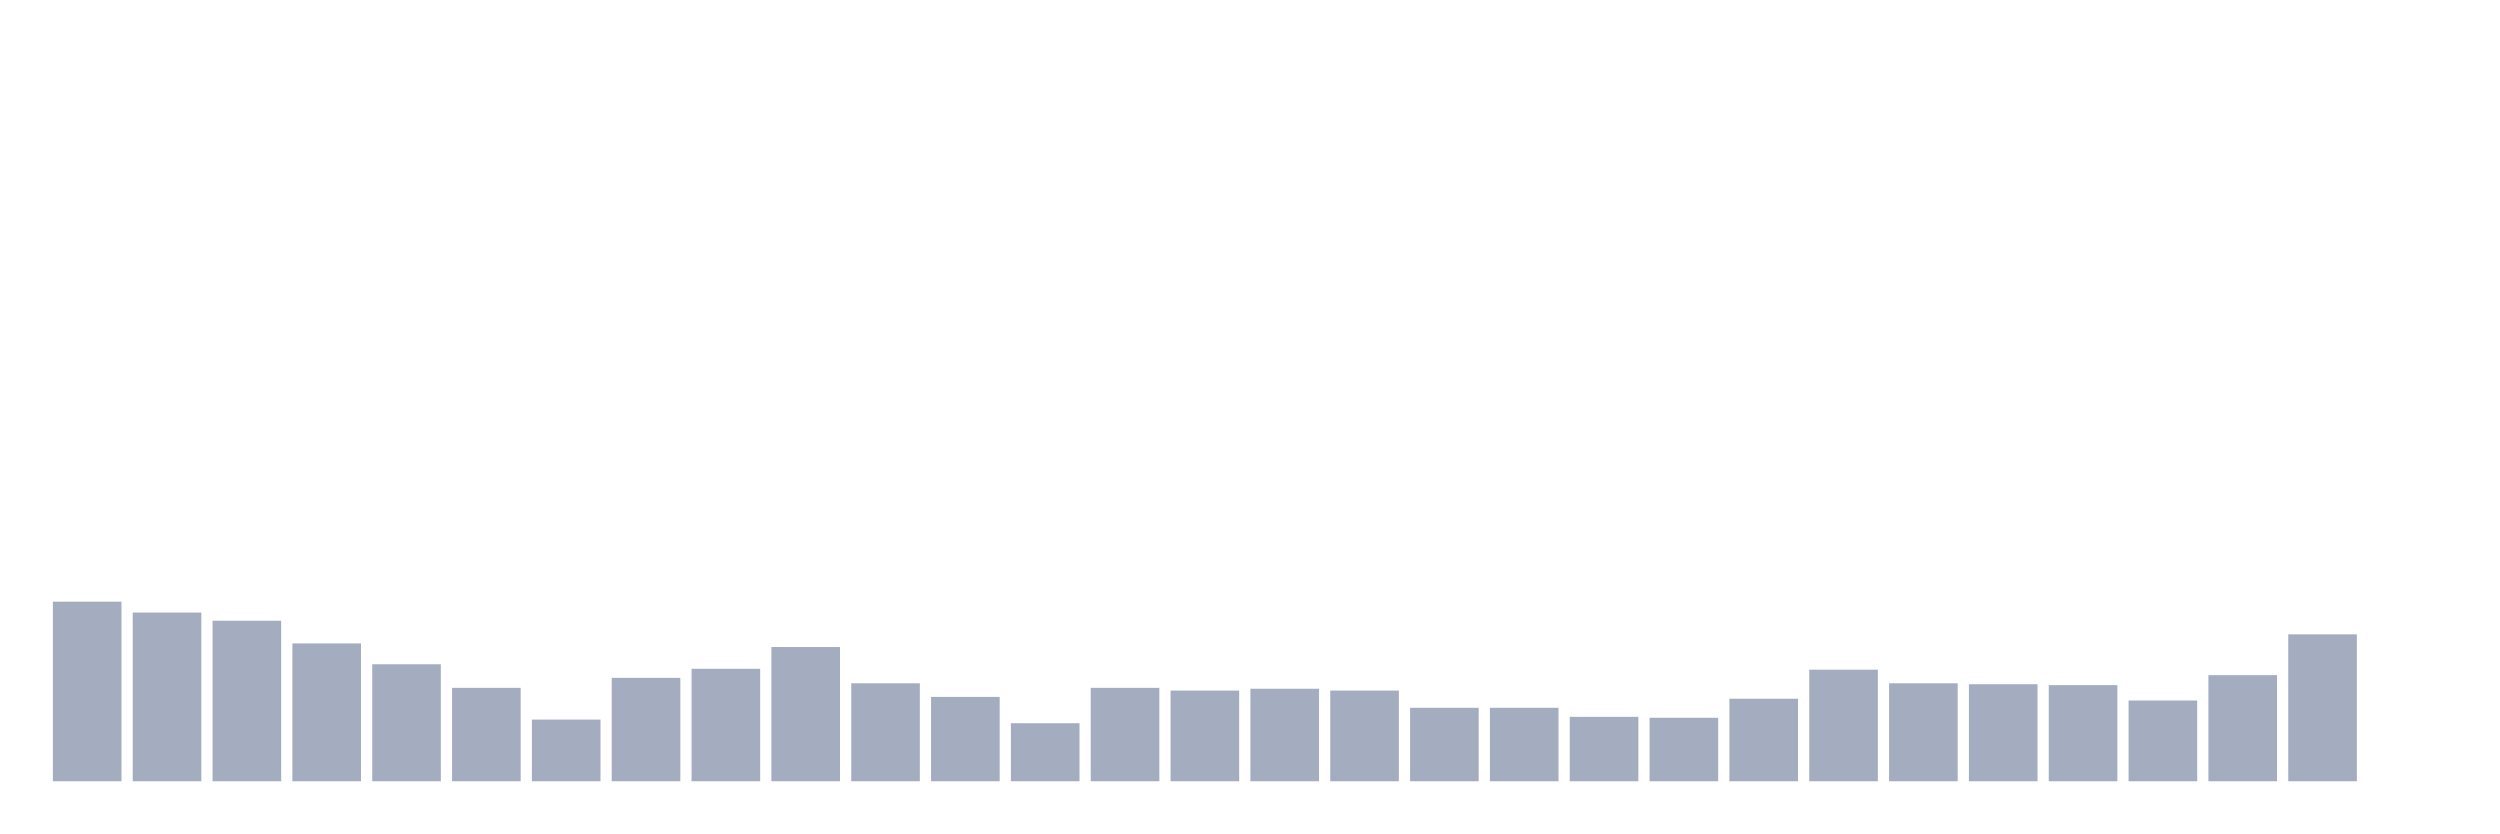
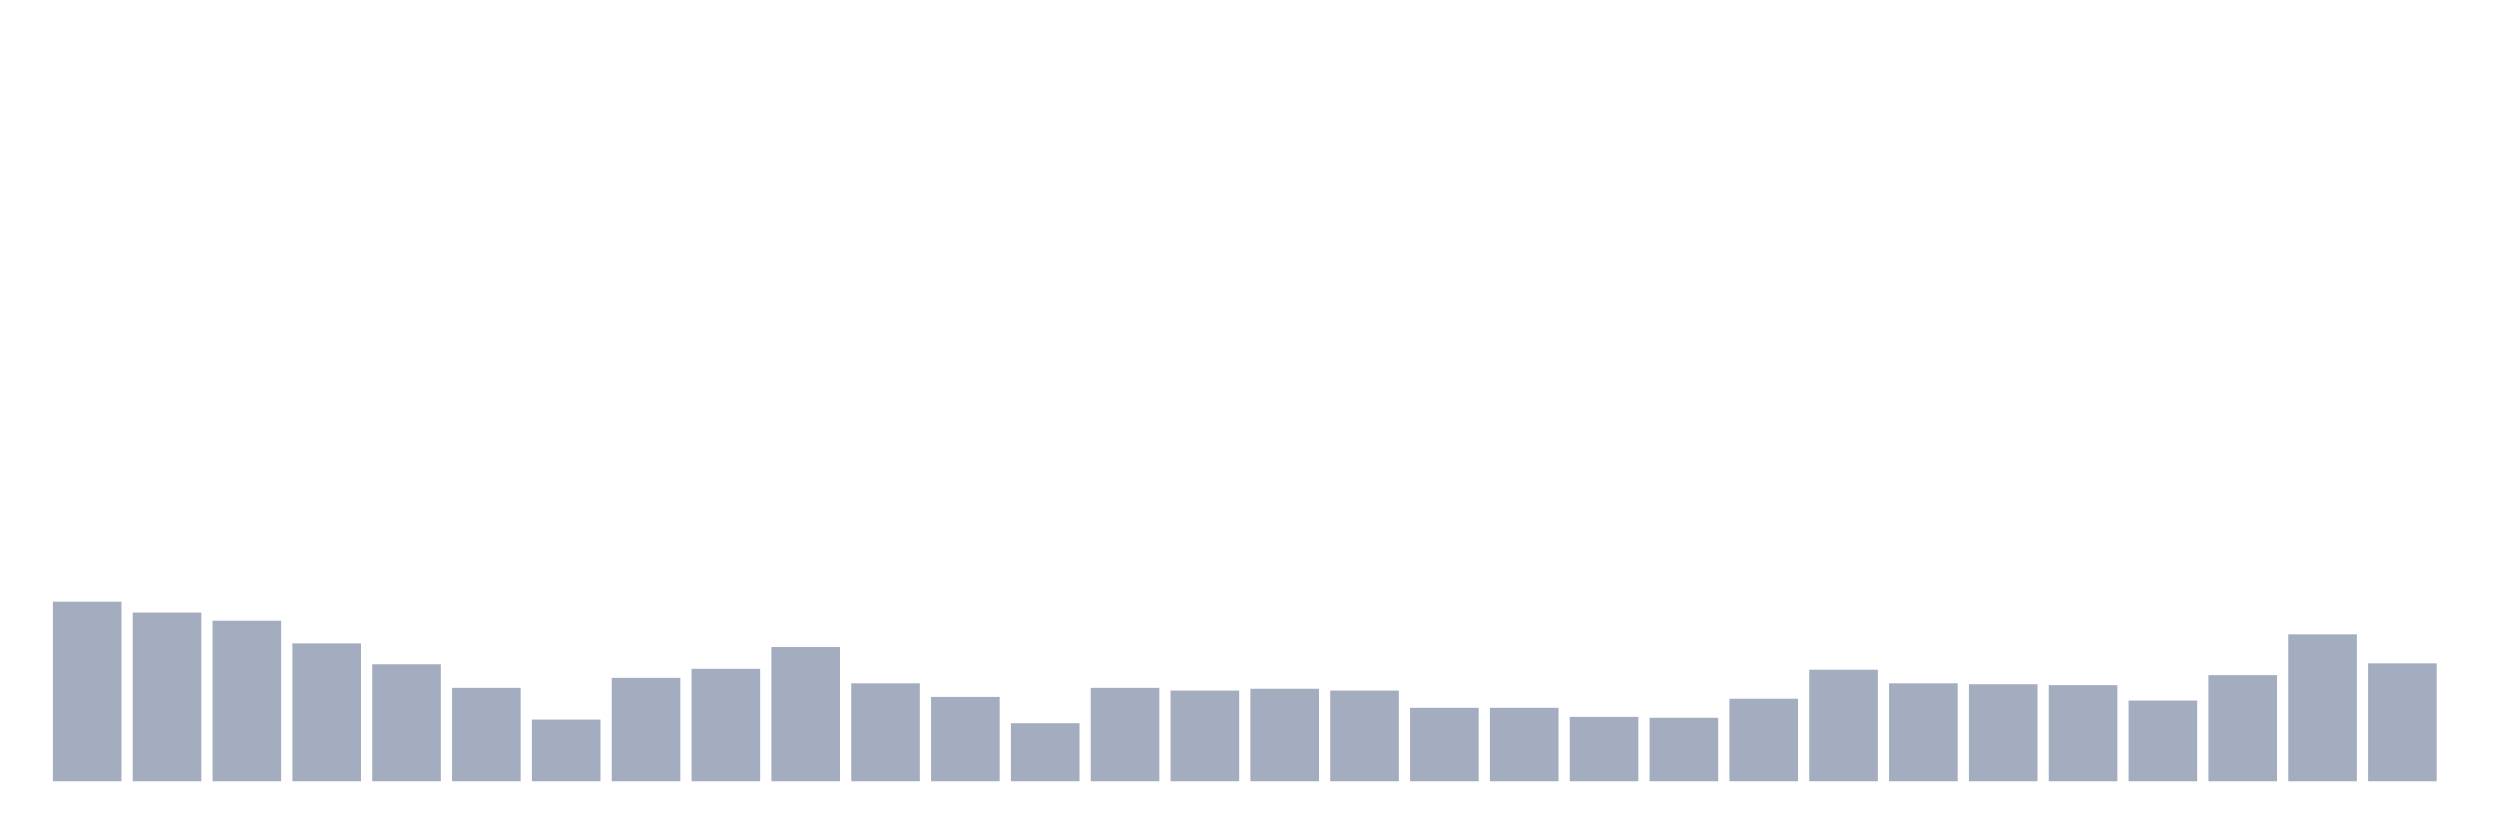
<svg xmlns="http://www.w3.org/2000/svg" viewBox="0 0 480 160">
  <g transform="translate(10,10)">
    <rect class="bar" x="0.153" width="13.175" y="105.522" height="34.478" fill="rgb(164,173,192)" />
    <rect class="bar" x="15.482" width="13.175" y="107.612" height="32.388" fill="rgb(164,173,192)" />
    <rect class="bar" x="30.81" width="13.175" y="109.179" height="30.821" fill="rgb(164,173,192)" />
    <rect class="bar" x="46.138" width="13.175" y="113.532" height="26.468" fill="rgb(164,173,192)" />
    <rect class="bar" x="61.466" width="13.175" y="117.537" height="22.463" fill="rgb(164,173,192)" />
    <rect class="bar" x="76.794" width="13.175" y="122.065" height="17.935" fill="rgb(164,173,192)" />
    <rect class="bar" x="92.123" width="13.175" y="128.159" height="11.841" fill="rgb(164,173,192)" />
    <rect class="bar" x="107.451" width="13.175" y="120.149" height="19.851" fill="rgb(164,173,192)" />
    <rect class="bar" x="122.779" width="13.175" y="118.408" height="21.592" fill="rgb(164,173,192)" />
    <rect class="bar" x="138.107" width="13.175" y="114.229" height="25.771" fill="rgb(164,173,192)" />
    <rect class="bar" x="153.436" width="13.175" y="121.194" height="18.806" fill="rgb(164,173,192)" />
    <rect class="bar" x="168.764" width="13.175" y="123.806" height="16.194" fill="rgb(164,173,192)" />
    <rect class="bar" x="184.092" width="13.175" y="128.856" height="11.144" fill="rgb(164,173,192)" />
    <rect class="bar" x="199.42" width="13.175" y="122.065" height="17.935" fill="rgb(164,173,192)" />
    <rect class="bar" x="214.748" width="13.175" y="122.587" height="17.413" fill="rgb(164,173,192)" />
    <rect class="bar" x="230.077" width="13.175" y="122.239" height="17.761" fill="rgb(164,173,192)" />
    <rect class="bar" x="245.405" width="13.175" y="122.587" height="17.413" fill="rgb(164,173,192)" />
    <rect class="bar" x="260.733" width="13.175" y="125.896" height="14.104" fill="rgb(164,173,192)" />
    <rect class="bar" x="276.061" width="13.175" y="125.896" height="14.104" fill="rgb(164,173,192)" />
    <rect class="bar" x="291.39" width="13.175" y="127.637" height="12.363" fill="rgb(164,173,192)" />
    <rect class="bar" x="306.718" width="13.175" y="127.811" height="12.189" fill="rgb(164,173,192)" />
    <rect class="bar" x="322.046" width="13.175" y="124.154" height="15.846" fill="rgb(164,173,192)" />
    <rect class="bar" x="337.374" width="13.175" y="118.582" height="21.418" fill="rgb(164,173,192)" />
    <rect class="bar" x="352.702" width="13.175" y="121.194" height="18.806" fill="rgb(164,173,192)" />
    <rect class="bar" x="368.031" width="13.175" y="121.368" height="18.632" fill="rgb(164,173,192)" />
    <rect class="bar" x="383.359" width="13.175" y="121.542" height="18.458" fill="rgb(164,173,192)" />
    <rect class="bar" x="398.687" width="13.175" y="124.502" height="15.498" fill="rgb(164,173,192)" />
    <rect class="bar" x="414.015" width="13.175" y="119.627" height="20.373" fill="rgb(164,173,192)" />
    <rect class="bar" x="429.344" width="13.175" y="111.791" height="28.209" fill="rgb(164,173,192)" />
-     <rect class="bar" x="444.672" width="13.175" y="140" height="0" fill="rgb(164,173,192)" />
+     <rect class="bar" x="444.672" width="13.175" y="117.363" height="22.637" fill="rgb(164,173,192)" />
  </g>
</svg>
